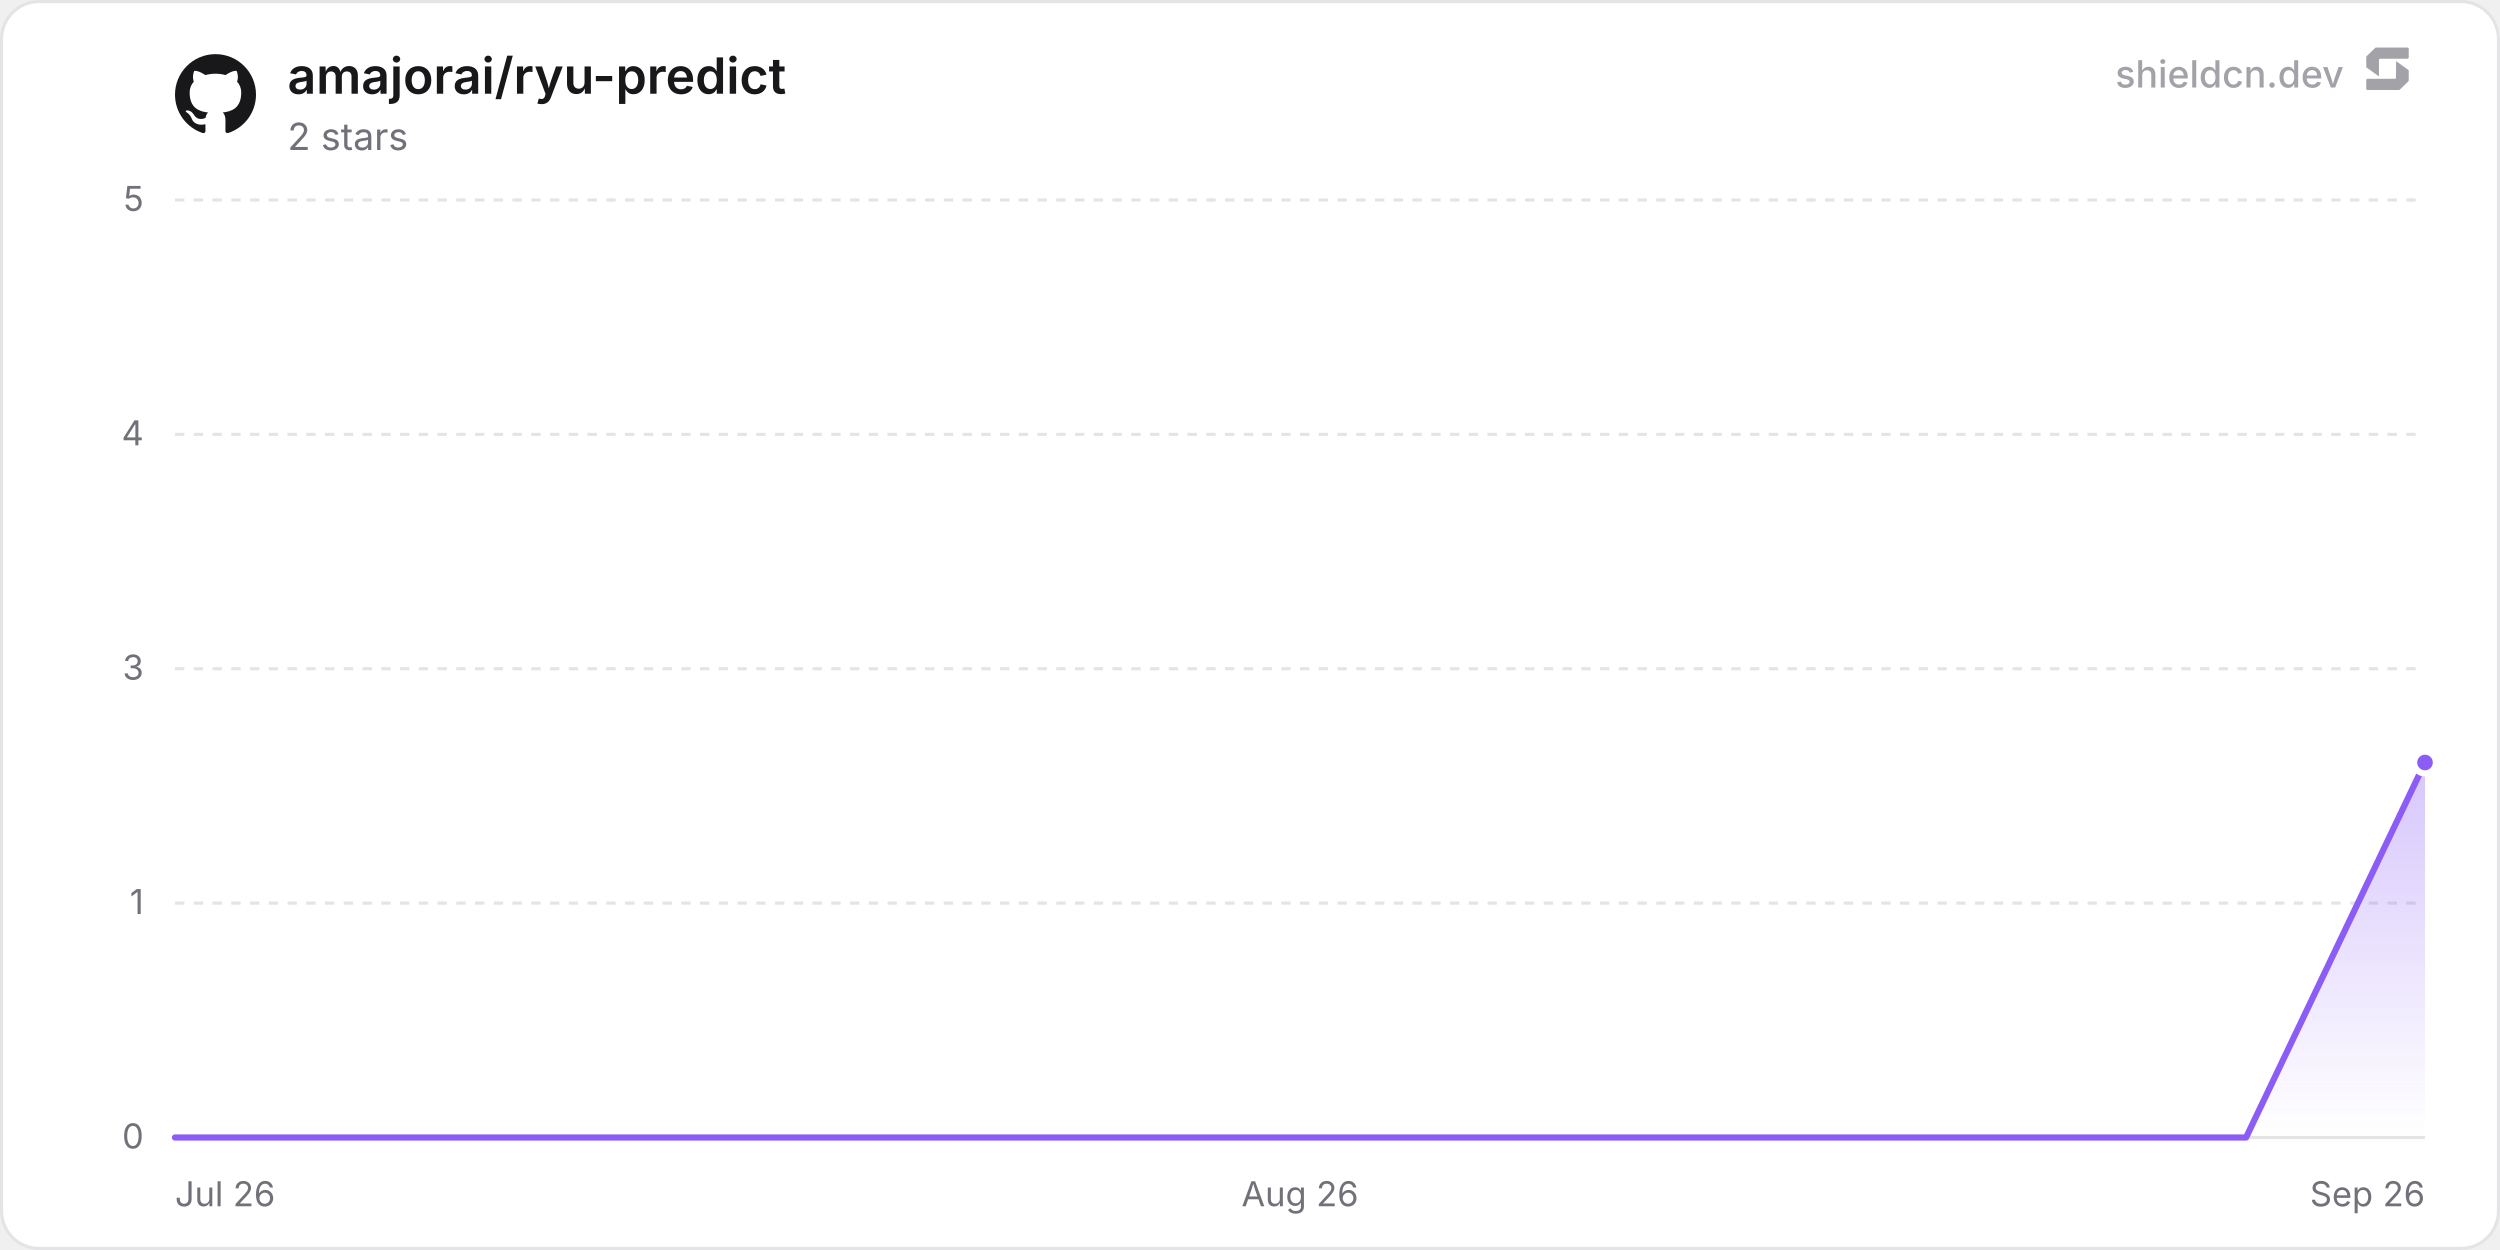
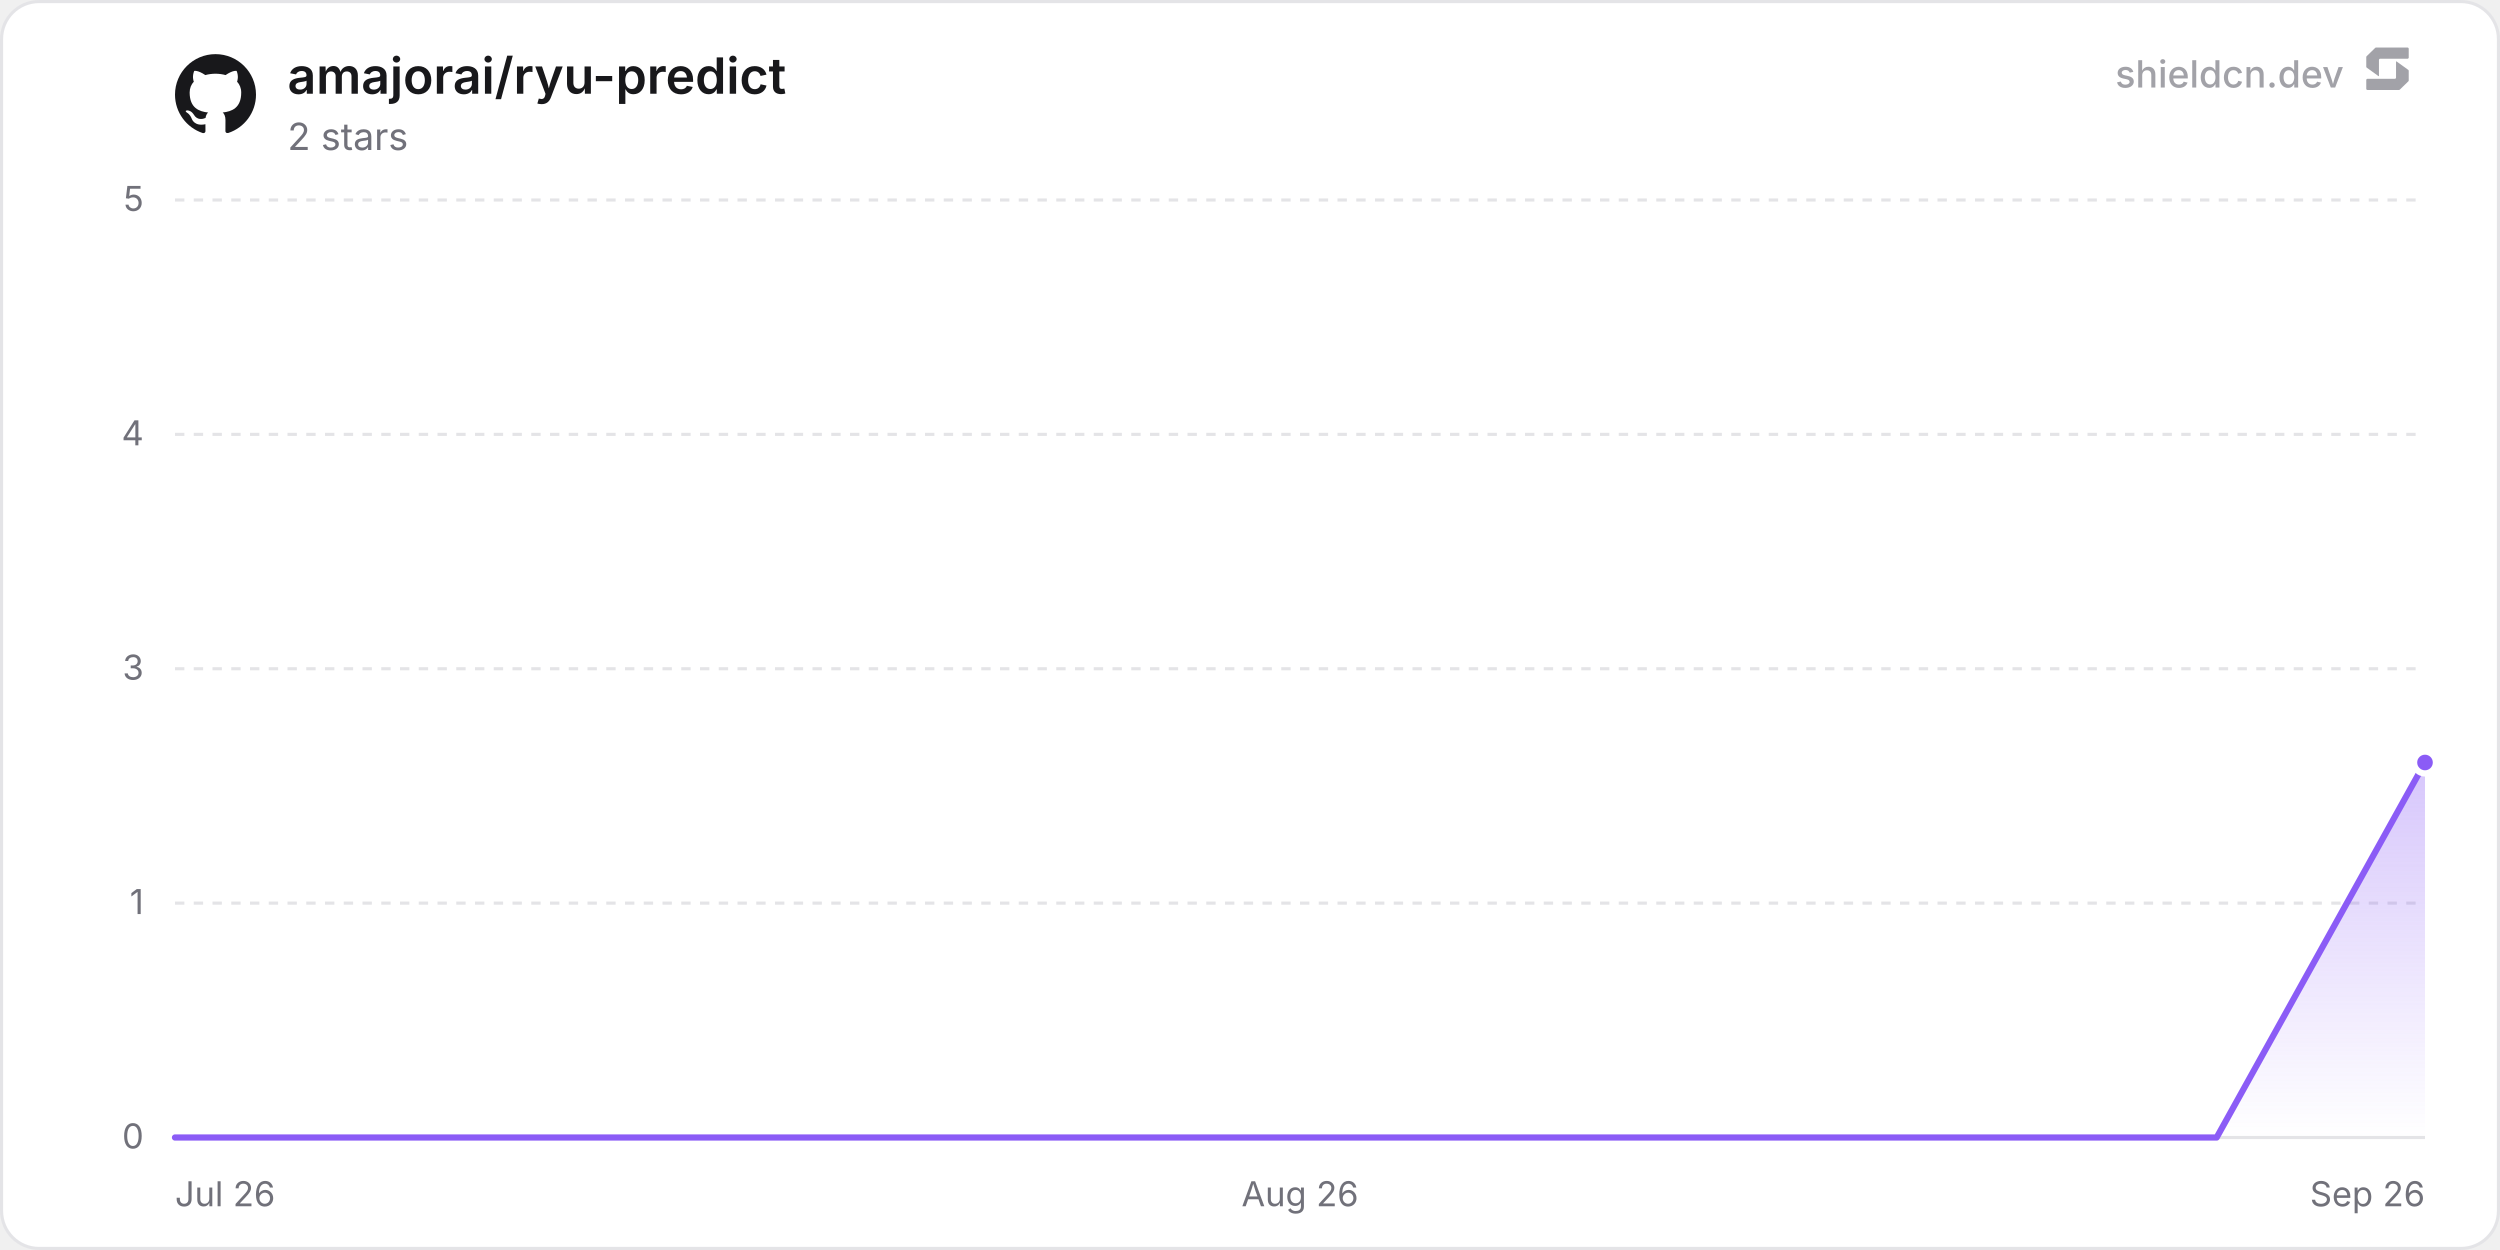
<svg xmlns="http://www.w3.org/2000/svg" width="800" height="400" viewBox="0 0 800 400" role="img" aria-label="amajorai/ryu-predict">
  <defs>
    <linearGradient id="chartFill0" x1="0" y1="0" x2="0" y2="1">
      <stop offset="0%" stop-color="rgba(139, 92, 246, 0.35)" />
      <stop offset="100%" stop-color="rgba(139, 92, 246, 0)" />
    </linearGradient>
  </defs>
  <rect x="0.5" y="0.5" width="799" height="399" rx="12" fill="#ffffff" stroke="#e4e4e7" stroke-width="1" />
  <line x1="56" y1="364" x2="776" y2="364" stroke="#e4e4e7" stroke-width="1" />
  <text x="46" y="367.5" text-anchor="end" font-size="11" fill="#71717a" font-family="'Inter', ui-sans-serif, system-ui, -apple-system, BlinkMacSystemFont, 'Segoe UI', Roboto, Helvetica, Arial, sans-serif">0</text>
  <line x1="56" y1="289" x2="776" y2="289" stroke="#e4e4e7" stroke-width="1" stroke-dasharray="3 3" />
  <text x="46" y="292.5" text-anchor="end" font-size="11" fill="#71717a" font-family="'Inter', ui-sans-serif, system-ui, -apple-system, BlinkMacSystemFont, 'Segoe UI', Roboto, Helvetica, Arial, sans-serif">1</text>
  <line x1="56" y1="214" x2="776" y2="214" stroke="#e4e4e7" stroke-width="1" stroke-dasharray="3 3" />
  <text x="46" y="217.5" text-anchor="end" font-size="11" fill="#71717a" font-family="'Inter', ui-sans-serif, system-ui, -apple-system, BlinkMacSystemFont, 'Segoe UI', Roboto, Helvetica, Arial, sans-serif">3</text>
  <line x1="56" y1="139" x2="776" y2="139" stroke="#e4e4e7" stroke-width="1" stroke-dasharray="3 3" />
  <text x="46" y="142.5" text-anchor="end" font-size="11" fill="#71717a" font-family="'Inter', ui-sans-serif, system-ui, -apple-system, BlinkMacSystemFont, 'Segoe UI', Roboto, Helvetica, Arial, sans-serif">4</text>
  <line x1="56" y1="64" x2="776" y2="64" stroke="#e4e4e7" stroke-width="1" stroke-dasharray="3 3" />
  <text x="46" y="67.5" text-anchor="end" font-size="11" fill="#71717a" font-family="'Inter', ui-sans-serif, system-ui, -apple-system, BlinkMacSystemFont, 'Segoe UI', Roboto, Helvetica, Arial, sans-serif">5</text>
  <text x="56" y="386" text-anchor="start" font-size="11" fill="#71717a" font-family="'Inter', ui-sans-serif, system-ui, -apple-system, BlinkMacSystemFont, 'Segoe UI', Roboto, Helvetica, Arial, sans-serif">Jul 26</text>
  <text x="416" y="386" text-anchor="middle" font-size="11" fill="#71717a" font-family="'Inter', ui-sans-serif, system-ui, -apple-system, BlinkMacSystemFont, 'Segoe UI', Roboto, Helvetica, Arial, sans-serif">Aug 26</text>
  <text x="776" y="386" text-anchor="end" font-size="11" fill="#71717a" font-family="'Inter', ui-sans-serif, system-ui, -apple-system, BlinkMacSystemFont, 'Segoe UI', Roboto, Helvetica, Arial, sans-serif">Sep 26</text>
-   <path d="M56 364 L129.64 364 L203.27 364 L276.91 364 L350.55 364 L424.19 364 L497.82 364 L571.46 364 L645.1 364 L718.74 364 L776 244 L776 364 L56 364 Z" fill="url(#chartFill0)" />
-   <path d="M56 364 L129.64 364 L203.27 364 L276.91 364 L350.55 364 L424.19 364 L497.82 364 L571.46 364 L645.1 364 L718.74 364 L776 244" fill="none" stroke="#8b5cf6" stroke-width="2" stroke-linejoin="round" stroke-linecap="round" />
+   <path d="M56 364 L128.59 364 L201.18 364 L273.78 364 L346.37 364 L418.96 364 L491.55 364 L564.14 364 L636.73 364 L709.33 364 L776 244 L776 364 L56 364 Z" fill="url(#chartFill0)" />
+   <path d="M56 364 L128.59 364 L201.18 364 L273.78 364 L346.37 364 L418.96 364 L491.55 364 L564.14 364 L636.73 364 L709.33 364 L776 244" fill="none" stroke="#8b5cf6" stroke-width="2" stroke-linejoin="round" stroke-linecap="round" />
  <circle cx="776" cy="244" r="3.5" fill="#8b5cf6" stroke="#ffffff" stroke-width="2" />
  <g transform="translate(56, 17) scale(1.08)" fill="#18181b">
    <path d="M12 .297c-6.63 0-12 5.373-12 12 0 5.303 3.438 9.8 8.205 11.385.6.113.82-.258.82-.577 0-.285-.01-1.04-.015-2.04-3.338.724-4.042-1.61-4.042-1.61C4.422 18.07 3.633 17.7 3.633 17.7c-1.087-.744.084-.729.084-.729 1.205.084 1.838 1.236 1.838 1.236 1.07 1.835 2.809 1.305 3.495.998.108-.776.417-1.305.76-1.605-2.665-.3-5.466-1.332-5.466-5.93 0-1.31.465-2.38 1.235-3.22-.135-.303-.54-1.523.105-3.176 0 0 1.005-.322 3.3 1.23.96-.267 1.98-.399 3-.405 1.02.006 2.04.138 3 .405 2.28-1.552 3.285-1.23 3.285-1.23.645 1.653.24 2.873.12 3.176.765.84 1.23 1.91 1.23 3.22 0 4.61-2.805 5.625-5.475 5.92.42.36.81 1.096.81 2.22 0 1.606-.015 2.896-.015 3.286 0 .315.21.69.825.57C20.565 22.092 24 17.592 24 12.297c0-6.627-5.373-12-12-12" />
  </g>
  <text x="92" y="30" font-size="16" font-weight="600" fill="#18181b" font-family="'Inter', ui-sans-serif, system-ui, -apple-system, BlinkMacSystemFont, 'Segoe UI', Roboto, Helvetica, Arial, sans-serif">amajorai/ryu-predict</text>
  <text x="92" y="48" font-size="12" fill="#71717a" font-family="'Inter', ui-sans-serif, system-ui, -apple-system, BlinkMacSystemFont, 'Segoe UI', Roboto, Helvetica, Arial, sans-serif">2 stars</text>
  <g fill-opacity="0.65">
    <text x="750" y="28" text-anchor="end" font-size="12" font-weight="500" fill="#71717a" font-family="'Inter', ui-sans-serif, system-ui, -apple-system, BlinkMacSystemFont, 'Segoe UI', Roboto, Helvetica, Arial, sans-serif">shieldcn.dev</text>
    <g transform="translate(756, 14) scale(0.01)" fill="#71717a">
      <path d="M1088.4,565.1c-6.5-4.7-15.5,0-15.5,7.9v510.2c0,21.3-18.1,38.6-40.4,38.6H160.9c-22.3,0-40.4,17.3-40.4,38.6v280.8c0,21.3,18.1,38.6,40.4,38.6h1004.5c10.8,0,21.2-4.2,28.8-11.6l273.4-266.3c7.4-7.2,11.6-16.9,11.6-27v-308.7c0-12.1-5.9-23.5-16.1-30.8l-374.7-270.3Z" />
      <path d="M511.2,1035.9c6.5,4.7,15.5,0,15.5-7.9v-510.2c0-21.3,18.1-38.6,40.4-38.6h871.7c22.3,0,40.4-17.3,40.4-38.6V159.7c0-21.3-18.1-38.6-40.4-38.6H434.3c-10.8,0-21.2,4.2-28.8,11.6L132,399c-7.4,7.2-11.6,16.9-11.6,27v308.7c0,12.1,5.9,23.5,16.1,30.8l374.7,270.3Z" />
    </g>
  </g>
</svg>
